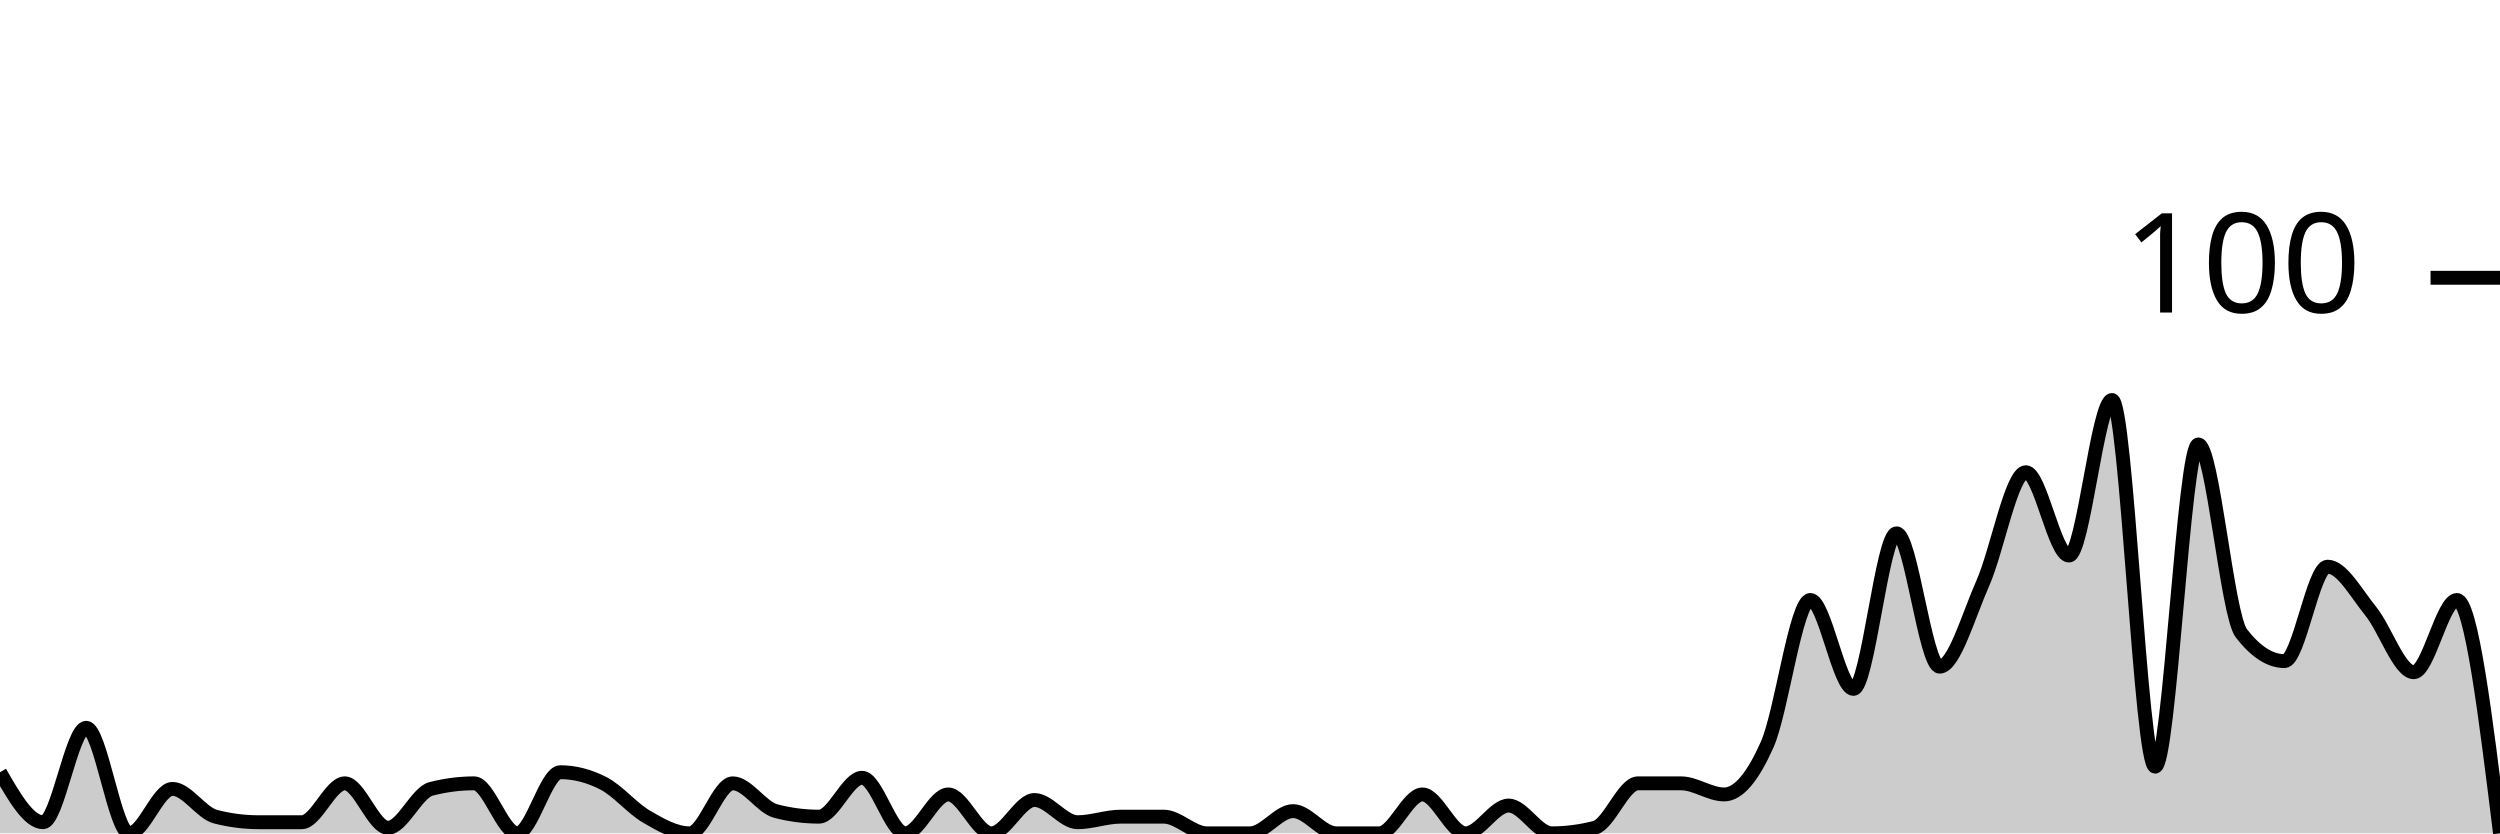
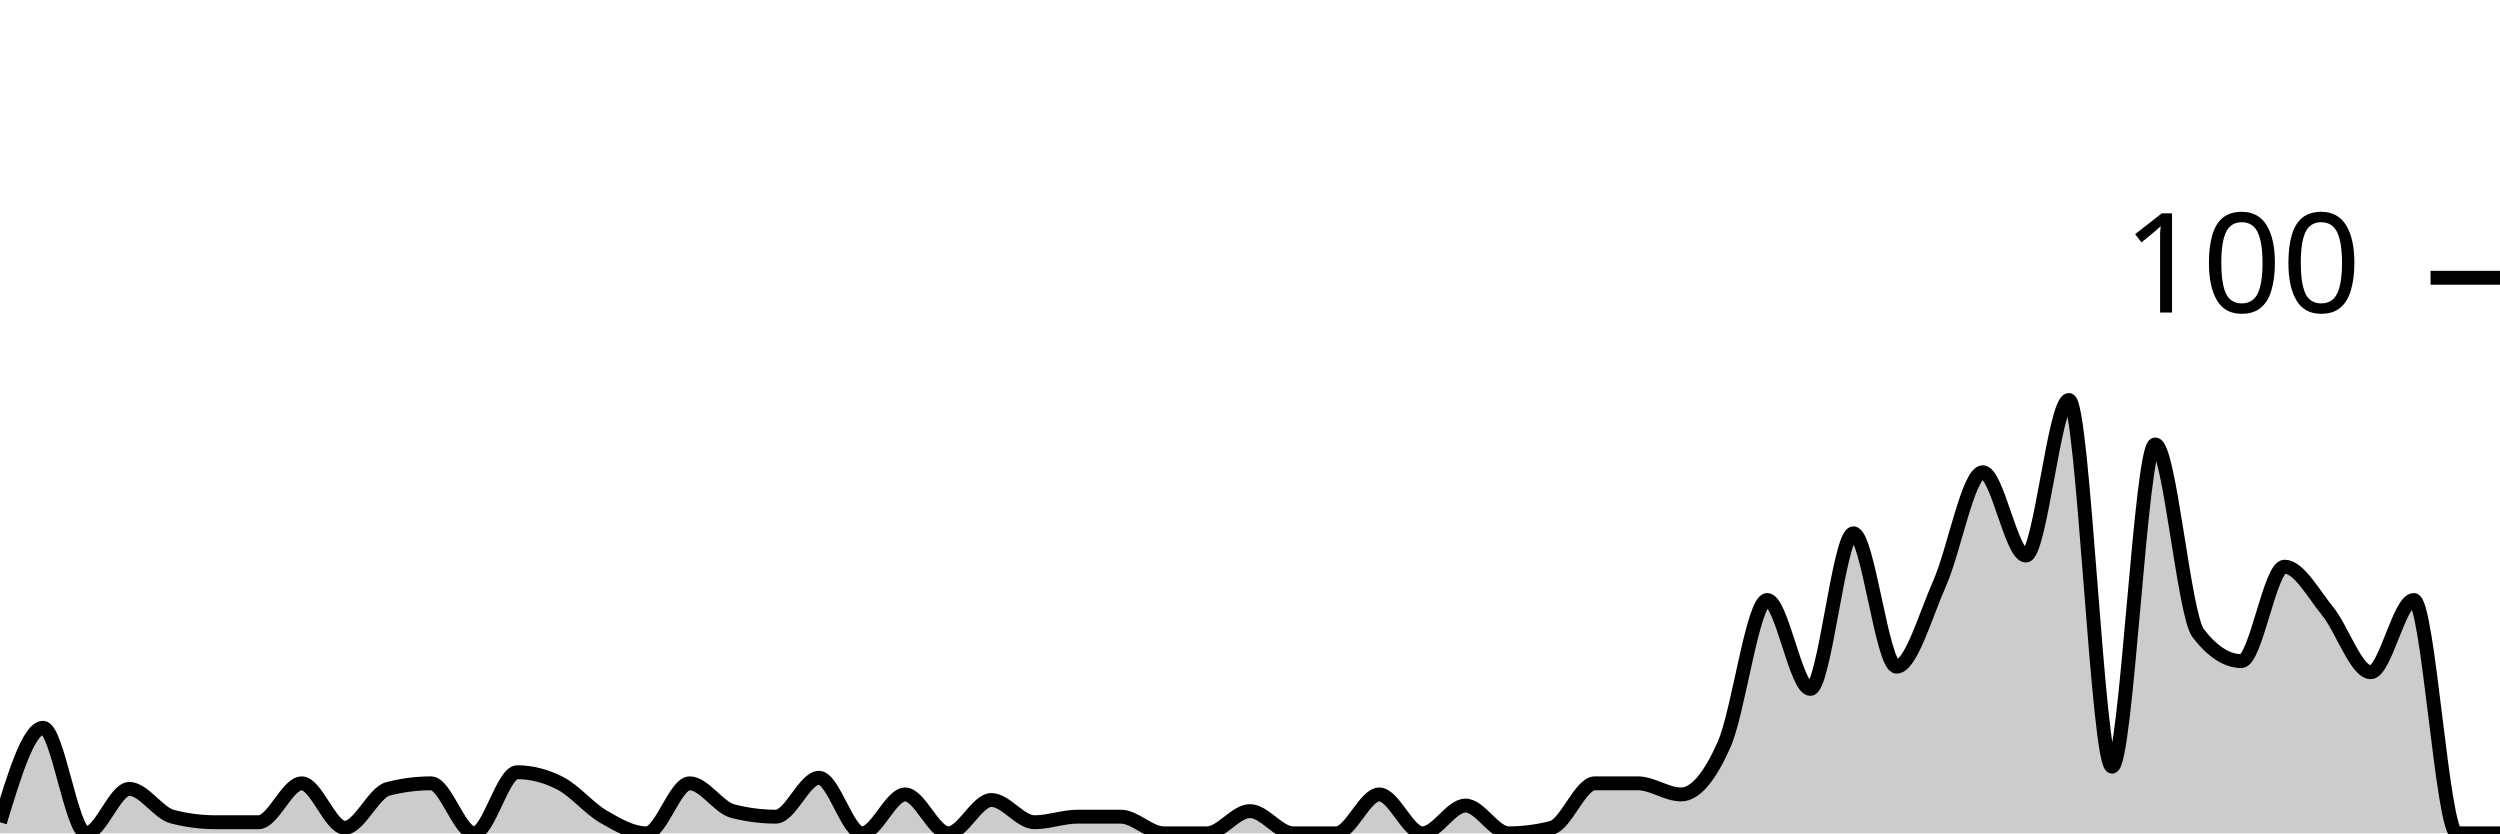
<svg xmlns="http://www.w3.org/2000/svg" viewBox="0 0 180 60">
  <g transform="translate(0,20)">
-     <path class="area" fill="rgba(0, 0, 0, 0.2)" d="M0,35.6C1.034,37.4,2.069,39.2,3.103,39.2C4.138,39.2,5.172,32.4,6.207,32.4C7.241,32.4,8.276,40,9.31,40C10.345,40,11.379,36.8,12.414,36.8C13.448,36.8,14.483,38.533,15.517,38.8C16.552,39.067,17.586,39.2,18.621,39.2C19.655,39.2,20.69,39.2,21.724,39.2C22.759,39.2,23.793,36.4,24.828,36.4C25.862,36.4,26.897,39.6,27.931,39.6C28.966,39.6,30,37.067,31.034,36.8C32.069,36.533,33.103,36.4,34.138,36.4C35.172,36.4,36.207,40,37.241,40C38.276,40,39.31,35.6,40.345,35.6C41.379,35.6,42.414,35.867,43.448,36.4C44.483,36.933,45.517,38.2,46.552,38.8C47.586,39.4,48.621,40,49.655,40C50.69,40,51.724,36.4,52.759,36.4C53.793,36.4,54.828,38.133,55.862,38.4C56.897,38.667,57.931,38.8,58.966,38.8C60,38.8,61.034,36,62.069,36C63.103,36,64.138,40,65.172,40C66.207,40,67.241,37.2,68.276,37.2C69.31,37.2,70.345,40,71.379,40C72.414,40,73.448,37.6,74.483,37.6C75.517,37.6,76.552,39.2,77.586,39.2C78.621,39.2,79.655,38.8,80.69,38.8C81.724,38.8,82.759,38.8,83.793,38.8C84.828,38.8,85.862,40,86.897,40C87.931,40,88.966,40,90,40C91.034,40,92.069,38.4,93.103,38.4C94.138,38.4,95.172,40,96.207,40C97.241,40,98.276,40,99.31,40C100.345,40,101.379,37.2,102.414,37.2C103.448,37.2,104.483,40,105.517,40C106.552,40,107.586,38,108.621,38C109.655,38,110.69,40,111.724,40C112.759,40,113.793,39.867,114.828,39.6C115.862,39.333,116.897,36.4,117.931,36.4C118.966,36.4,120,36.4,121.034,36.4C122.069,36.4,123.103,37.2,124.138,37.2C125.172,37.2,126.207,35.933,127.241,33.6C128.276,31.267,129.31,23.2,130.345,23.2C131.379,23.2,132.414,29.6,133.448,29.6C134.483,29.6,135.517,18.4,136.552,18.4C137.586,18.4,138.621,28,139.655,28C140.69,28,141.724,24.333,142.759,22C143.793,19.667,144.828,14,145.862,14C146.897,14,147.931,20,148.966,20C150,20,151.034,8.8,152.069,8.8C153.103,8.8,154.138,35.2,155.172,35.2C156.207,35.2,157.241,12,158.276,12C159.31,12,160.345,24.267,161.379,25.6C162.414,26.933,163.448,27.6,164.483,27.6C165.517,27.6,166.552,20.8,167.586,20.8C168.621,20.8,169.655,22.733,170.69,24C171.724,25.267,172.759,28.4,173.793,28.4C174.828,28.4,175.862,23.2,176.897,23.2C177.931,23.2,178.966,31.6,180,40L180,40C178.966,40,177.931,40,176.897,40C175.862,40,174.828,40,173.793,40C172.759,40,171.724,40,170.69,40C169.655,40,168.621,40,167.586,40C166.552,40,165.517,40,164.483,40C163.448,40,162.414,40,161.379,40C160.345,40,159.31,40,158.276,40C157.241,40,156.207,40,155.172,40C154.138,40,153.103,40,152.069,40C151.034,40,150,40,148.966,40C147.931,40,146.897,40,145.862,40C144.828,40,143.793,40,142.759,40C141.724,40,140.69,40,139.655,40C138.621,40,137.586,40,136.552,40C135.517,40,134.483,40,133.448,40C132.414,40,131.379,40,130.345,40C129.31,40,128.276,40,127.241,40C126.207,40,125.172,40,124.138,40C123.103,40,122.069,40,121.034,40C120,40,118.966,40,117.931,40C116.897,40,115.862,40,114.828,40C113.793,40,112.759,40,111.724,40C110.69,40,109.655,40,108.621,40C107.586,40,106.552,40,105.517,40C104.483,40,103.448,40,102.414,40C101.379,40,100.345,40,99.31,40C98.276,40,97.241,40,96.207,40C95.172,40,94.138,40,93.103,40C92.069,40,91.034,40,90,40C88.966,40,87.931,40,86.897,40C85.862,40,84.828,40,83.793,40C82.759,40,81.724,40,80.69,40C79.655,40,78.621,40,77.586,40C76.552,40,75.517,40,74.483,40C73.448,40,72.414,40,71.379,40C70.345,40,69.31,40,68.276,40C67.241,40,66.207,40,65.172,40C64.138,40,63.103,40,62.069,40C61.034,40,60,40,58.966,40C57.931,40,56.897,40,55.862,40C54.828,40,53.793,40,52.759,40C51.724,40,50.69,40,49.655,40C48.621,40,47.586,40,46.552,40C45.517,40,44.483,40,43.448,40C42.414,40,41.379,40,40.345,40C39.31,40,38.276,40,37.241,40C36.207,40,35.172,40,34.138,40C33.103,40,32.069,40,31.034,40C30,40,28.966,40,27.931,40C26.897,40,25.862,40,24.828,40C23.793,40,22.759,40,21.724,40C20.69,40,19.655,40,18.621,40C17.586,40,16.552,40,15.517,40C14.483,40,13.448,40,12.414,40C11.379,40,10.345,40,9.31,40C8.276,40,7.241,40,6.207,40C5.172,40,4.138,40,3.103,40C2.069,40,1.034,40,0,40Z" />
-     <path class="line" stroke="black" fill="none" d="M0,35.6C1.034,37.4,2.069,39.2,3.103,39.2C4.138,39.2,5.172,32.4,6.207,32.4C7.241,32.4,8.276,40,9.31,40C10.345,40,11.379,36.8,12.414,36.8C13.448,36.8,14.483,38.533,15.517,38.8C16.552,39.067,17.586,39.2,18.621,39.2C19.655,39.2,20.69,39.2,21.724,39.2C22.759,39.2,23.793,36.4,24.828,36.4C25.862,36.4,26.897,39.6,27.931,39.6C28.966,39.6,30,37.067,31.034,36.8C32.069,36.533,33.103,36.4,34.138,36.4C35.172,36.4,36.207,40,37.241,40C38.276,40,39.31,35.6,40.345,35.6C41.379,35.6,42.414,35.867,43.448,36.4C44.483,36.933,45.517,38.2,46.552,38.8C47.586,39.4,48.621,40,49.655,40C50.69,40,51.724,36.4,52.759,36.4C53.793,36.4,54.828,38.133,55.862,38.4C56.897,38.667,57.931,38.8,58.966,38.8C60,38.8,61.034,36,62.069,36C63.103,36,64.138,40,65.172,40C66.207,40,67.241,37.2,68.276,37.2C69.31,37.2,70.345,40,71.379,40C72.414,40,73.448,37.6,74.483,37.6C75.517,37.6,76.552,39.2,77.586,39.2C78.621,39.2,79.655,38.8,80.69,38.8C81.724,38.8,82.759,38.8,83.793,38.8C84.828,38.8,85.862,40,86.897,40C87.931,40,88.966,40,90,40C91.034,40,92.069,38.4,93.103,38.4C94.138,38.4,95.172,40,96.207,40C97.241,40,98.276,40,99.31,40C100.345,40,101.379,37.2,102.414,37.2C103.448,37.2,104.483,40,105.517,40C106.552,40,107.586,38,108.621,38C109.655,38,110.69,40,111.724,40C112.759,40,113.793,39.867,114.828,39.6C115.862,39.333,116.897,36.4,117.931,36.4C118.966,36.4,120,36.4,121.034,36.4C122.069,36.4,123.103,37.2,124.138,37.2C125.172,37.2,126.207,35.933,127.241,33.6C128.276,31.267,129.31,23.2,130.345,23.2C131.379,23.2,132.414,29.6,133.448,29.6C134.483,29.6,135.517,18.4,136.552,18.4C137.586,18.4,138.621,28,139.655,28C140.69,28,141.724,24.333,142.759,22C143.793,19.667,144.828,14,145.862,14C146.897,14,147.931,20,148.966,20C150,20,151.034,8.8,152.069,8.8C153.103,8.8,154.138,35.2,155.172,35.2C156.207,35.2,157.241,12,158.276,12C159.31,12,160.345,24.267,161.379,25.6C162.414,26.933,163.448,27.6,164.483,27.6C165.517,27.6,166.552,20.8,167.586,20.8C168.621,20.8,169.655,22.733,170.69,24C171.724,25.267,172.759,28.4,173.793,28.4C174.828,28.4,175.862,23.2,176.897,23.2C177.931,23.2,178.966,31.6,180,40" />
+     <path class="area" fill="rgba(0, 0, 0, 0.2)" d="M0,39.2C1.034,35.8,2.069,32.4,3.103,32.4C4.138,32.4,5.172,40,6.207,40C7.241,40,8.276,36.8,9.31,36.8C10.345,36.8,11.379,38.533,12.414,38.8C13.448,39.067,14.483,39.2,15.517,39.2C16.552,39.2,17.586,39.2,18.621,39.2C19.655,39.2,20.69,36.4,21.724,36.4C22.759,36.4,23.793,39.6,24.828,39.6C25.862,39.6,26.897,37.067,27.931,36.8C28.966,36.533,30,36.4,31.034,36.4C32.069,36.4,33.103,40,34.138,40C35.172,40,36.207,35.6,37.241,35.6C38.276,35.6,39.31,35.867,40.345,36.4C41.379,36.933,42.414,38.2,43.448,38.8C44.483,39.4,45.517,40,46.552,40C47.586,40,48.621,36.4,49.655,36.4C50.69,36.4,51.724,38.133,52.759,38.4C53.793,38.667,54.828,38.8,55.862,38.8C56.897,38.8,57.931,36,58.966,36C60,36,61.034,40,62.069,40C63.103,40,64.138,37.2,65.172,37.2C66.207,37.2,67.241,40,68.276,40C69.31,40,70.345,37.6,71.379,37.6C72.414,37.6,73.448,39.2,74.483,39.2C75.517,39.2,76.552,38.8,77.586,38.8C78.621,38.8,79.655,38.8,80.69,38.8C81.724,38.8,82.759,40,83.793,40C84.828,40,85.862,40,86.897,40C87.931,40,88.966,38.4,90,38.4C91.034,38.4,92.069,40,93.103,40C94.138,40,95.172,40,96.207,40C97.241,40,98.276,37.2,99.31,37.2C100.345,37.2,101.379,40,102.414,40C103.448,40,104.483,38,105.517,38C106.552,38,107.586,40,108.621,40C109.655,40,110.69,39.867,111.724,39.6C112.759,39.333,113.793,36.4,114.828,36.4C115.862,36.4,116.897,36.4,117.931,36.4C118.966,36.4,120,37.2,121.034,37.2C122.069,37.2,123.103,35.933,124.138,33.6C125.172,31.267,126.207,23.2,127.241,23.2C128.276,23.2,129.31,29.6,130.345,29.6C131.379,29.6,132.414,18.4,133.448,18.4C134.483,18.4,135.517,28,136.552,28C137.586,28,138.621,24.333,139.655,22C140.69,19.667,141.724,14,142.759,14C143.793,14,144.828,20,145.862,20C146.897,20,147.931,8.8,148.966,8.8C150,8.8,151.034,35.2,152.069,35.2C153.103,35.2,154.138,12,155.172,12C156.207,12,157.241,24.267,158.276,25.6C159.31,26.933,160.345,27.6,161.379,27.6C162.414,27.6,163.448,20.8,164.483,20.8C165.517,20.8,166.552,22.733,167.586,24C168.621,25.267,169.655,28.4,170.69,28.4C171.724,28.4,172.759,23.2,173.793,23.2C174.828,23.2,175.862,40,176.897,40C177.931,40,178.966,40,180,40L180,40C178.966,40,177.931,40,176.897,40C175.862,40,174.828,40,173.793,40C172.759,40,171.724,40,170.69,40C169.655,40,168.621,40,167.586,40C166.552,40,165.517,40,164.483,40C163.448,40,162.414,40,161.379,40C160.345,40,159.31,40,158.276,40C157.241,40,156.207,40,155.172,40C154.138,40,153.103,40,152.069,40C151.034,40,150,40,148.966,40C147.931,40,146.897,40,145.862,40C144.828,40,143.793,40,142.759,40C141.724,40,140.69,40,139.655,40C138.621,40,137.586,40,136.552,40C135.517,40,134.483,40,133.448,40C132.414,40,131.379,40,130.345,40C129.31,40,128.276,40,127.241,40C126.207,40,125.172,40,124.138,40C123.103,40,122.069,40,121.034,40C120,40,118.966,40,117.931,40C116.897,40,115.862,40,114.828,40C113.793,40,112.759,40,111.724,40C110.69,40,109.655,40,108.621,40C107.586,40,106.552,40,105.517,40C104.483,40,103.448,40,102.414,40C101.379,40,100.345,40,99.31,40C98.276,40,97.241,40,96.207,40C95.172,40,94.138,40,93.103,40C92.069,40,91.034,40,90,40C88.966,40,87.931,40,86.897,40C85.862,40,84.828,40,83.793,40C82.759,40,81.724,40,80.69,40C79.655,40,78.621,40,77.586,40C76.552,40,75.517,40,74.483,40C73.448,40,72.414,40,71.379,40C70.345,40,69.31,40,68.276,40C67.241,40,66.207,40,65.172,40C64.138,40,63.103,40,62.069,40C61.034,40,60,40,58.966,40C57.931,40,56.897,40,55.862,40C54.828,40,53.793,40,52.759,40C51.724,40,50.69,40,49.655,40C48.621,40,47.586,40,46.552,40C45.517,40,44.483,40,43.448,40C42.414,40,41.379,40,40.345,40C39.31,40,38.276,40,37.241,40C36.207,40,35.172,40,34.138,40C33.103,40,32.069,40,31.034,40C30,40,28.966,40,27.931,40C26.897,40,25.862,40,24.828,40C23.793,40,22.759,40,21.724,40C20.69,40,19.655,40,18.621,40C17.586,40,16.552,40,15.517,40C14.483,40,13.448,40,12.414,40C11.379,40,10.345,40,9.31,40C8.276,40,7.241,40,6.207,40C5.172,40,4.138,40,3.103,40C2.069,40,1.034,40,0,40Z" />
+     <path class="line" stroke="black" fill="none" d="M0,39.2C1.034,35.8,2.069,32.4,3.103,32.4C4.138,32.4,5.172,40,6.207,40C7.241,40,8.276,36.8,9.31,36.8C10.345,36.8,11.379,38.533,12.414,38.8C13.448,39.067,14.483,39.2,15.517,39.2C16.552,39.2,17.586,39.2,18.621,39.2C19.655,39.2,20.69,36.4,21.724,36.4C22.759,36.4,23.793,39.6,24.828,39.6C25.862,39.6,26.897,37.067,27.931,36.8C28.966,36.533,30,36.4,31.034,36.4C32.069,36.4,33.103,40,34.138,40C35.172,40,36.207,35.6,37.241,35.6C38.276,35.6,39.31,35.867,40.345,36.4C41.379,36.933,42.414,38.2,43.448,38.8C44.483,39.4,45.517,40,46.552,40C47.586,40,48.621,36.4,49.655,36.4C50.69,36.4,51.724,38.133,52.759,38.4C53.793,38.667,54.828,38.8,55.862,38.8C56.897,38.8,57.931,36,58.966,36C60,36,61.034,40,62.069,40C63.103,40,64.138,37.2,65.172,37.2C66.207,37.2,67.241,40,68.276,40C69.31,40,70.345,37.6,71.379,37.6C72.414,37.6,73.448,39.2,74.483,39.2C75.517,39.2,76.552,38.8,77.586,38.8C78.621,38.8,79.655,38.8,80.69,38.8C81.724,38.8,82.759,40,83.793,40C84.828,40,85.862,40,86.897,40C87.931,40,88.966,38.4,90,38.4C91.034,38.4,92.069,40,93.103,40C94.138,40,95.172,40,96.207,40C97.241,40,98.276,37.2,99.31,37.2C100.345,37.2,101.379,40,102.414,40C103.448,40,104.483,38,105.517,38C106.552,38,107.586,40,108.621,40C109.655,40,110.69,39.867,111.724,39.6C112.759,39.333,113.793,36.4,114.828,36.4C115.862,36.4,116.897,36.4,117.931,36.4C118.966,36.4,120,37.2,121.034,37.2C122.069,37.2,123.103,35.933,124.138,33.6C125.172,31.267,126.207,23.2,127.241,23.2C128.276,23.2,129.31,29.6,130.345,29.6C131.379,29.6,132.414,18.4,133.448,18.4C134.483,18.4,135.517,28,136.552,28C137.586,28,138.621,24.333,139.655,22C140.69,19.667,141.724,14,142.759,14C143.793,14,144.828,20,145.862,20C146.897,20,147.931,8.8,148.966,8.8C150,8.8,151.034,35.2,152.069,35.2C153.103,35.2,154.138,12,155.172,12C156.207,12,157.241,24.267,158.276,25.6C159.31,26.933,160.345,27.6,161.379,27.6C162.414,27.6,163.448,20.8,164.483,20.8C165.517,20.8,166.552,22.733,167.586,24C168.621,25.267,169.655,28.4,170.69,28.4C171.724,28.4,172.759,23.2,173.793,23.2C174.828,23.2,175.862,40,176.897,40C177.931,40,178.966,40,180,40" />
    <path class="axis-ceiling" stroke-width="1" stroke="black" fill="none" d="M175,0L180,0" />
    <text class="axis-ceiling-label" font-family="sans-serif" text-anchor="end" font-size="10px" x="170" y="2.5">100</text>
  </g>
</svg>
